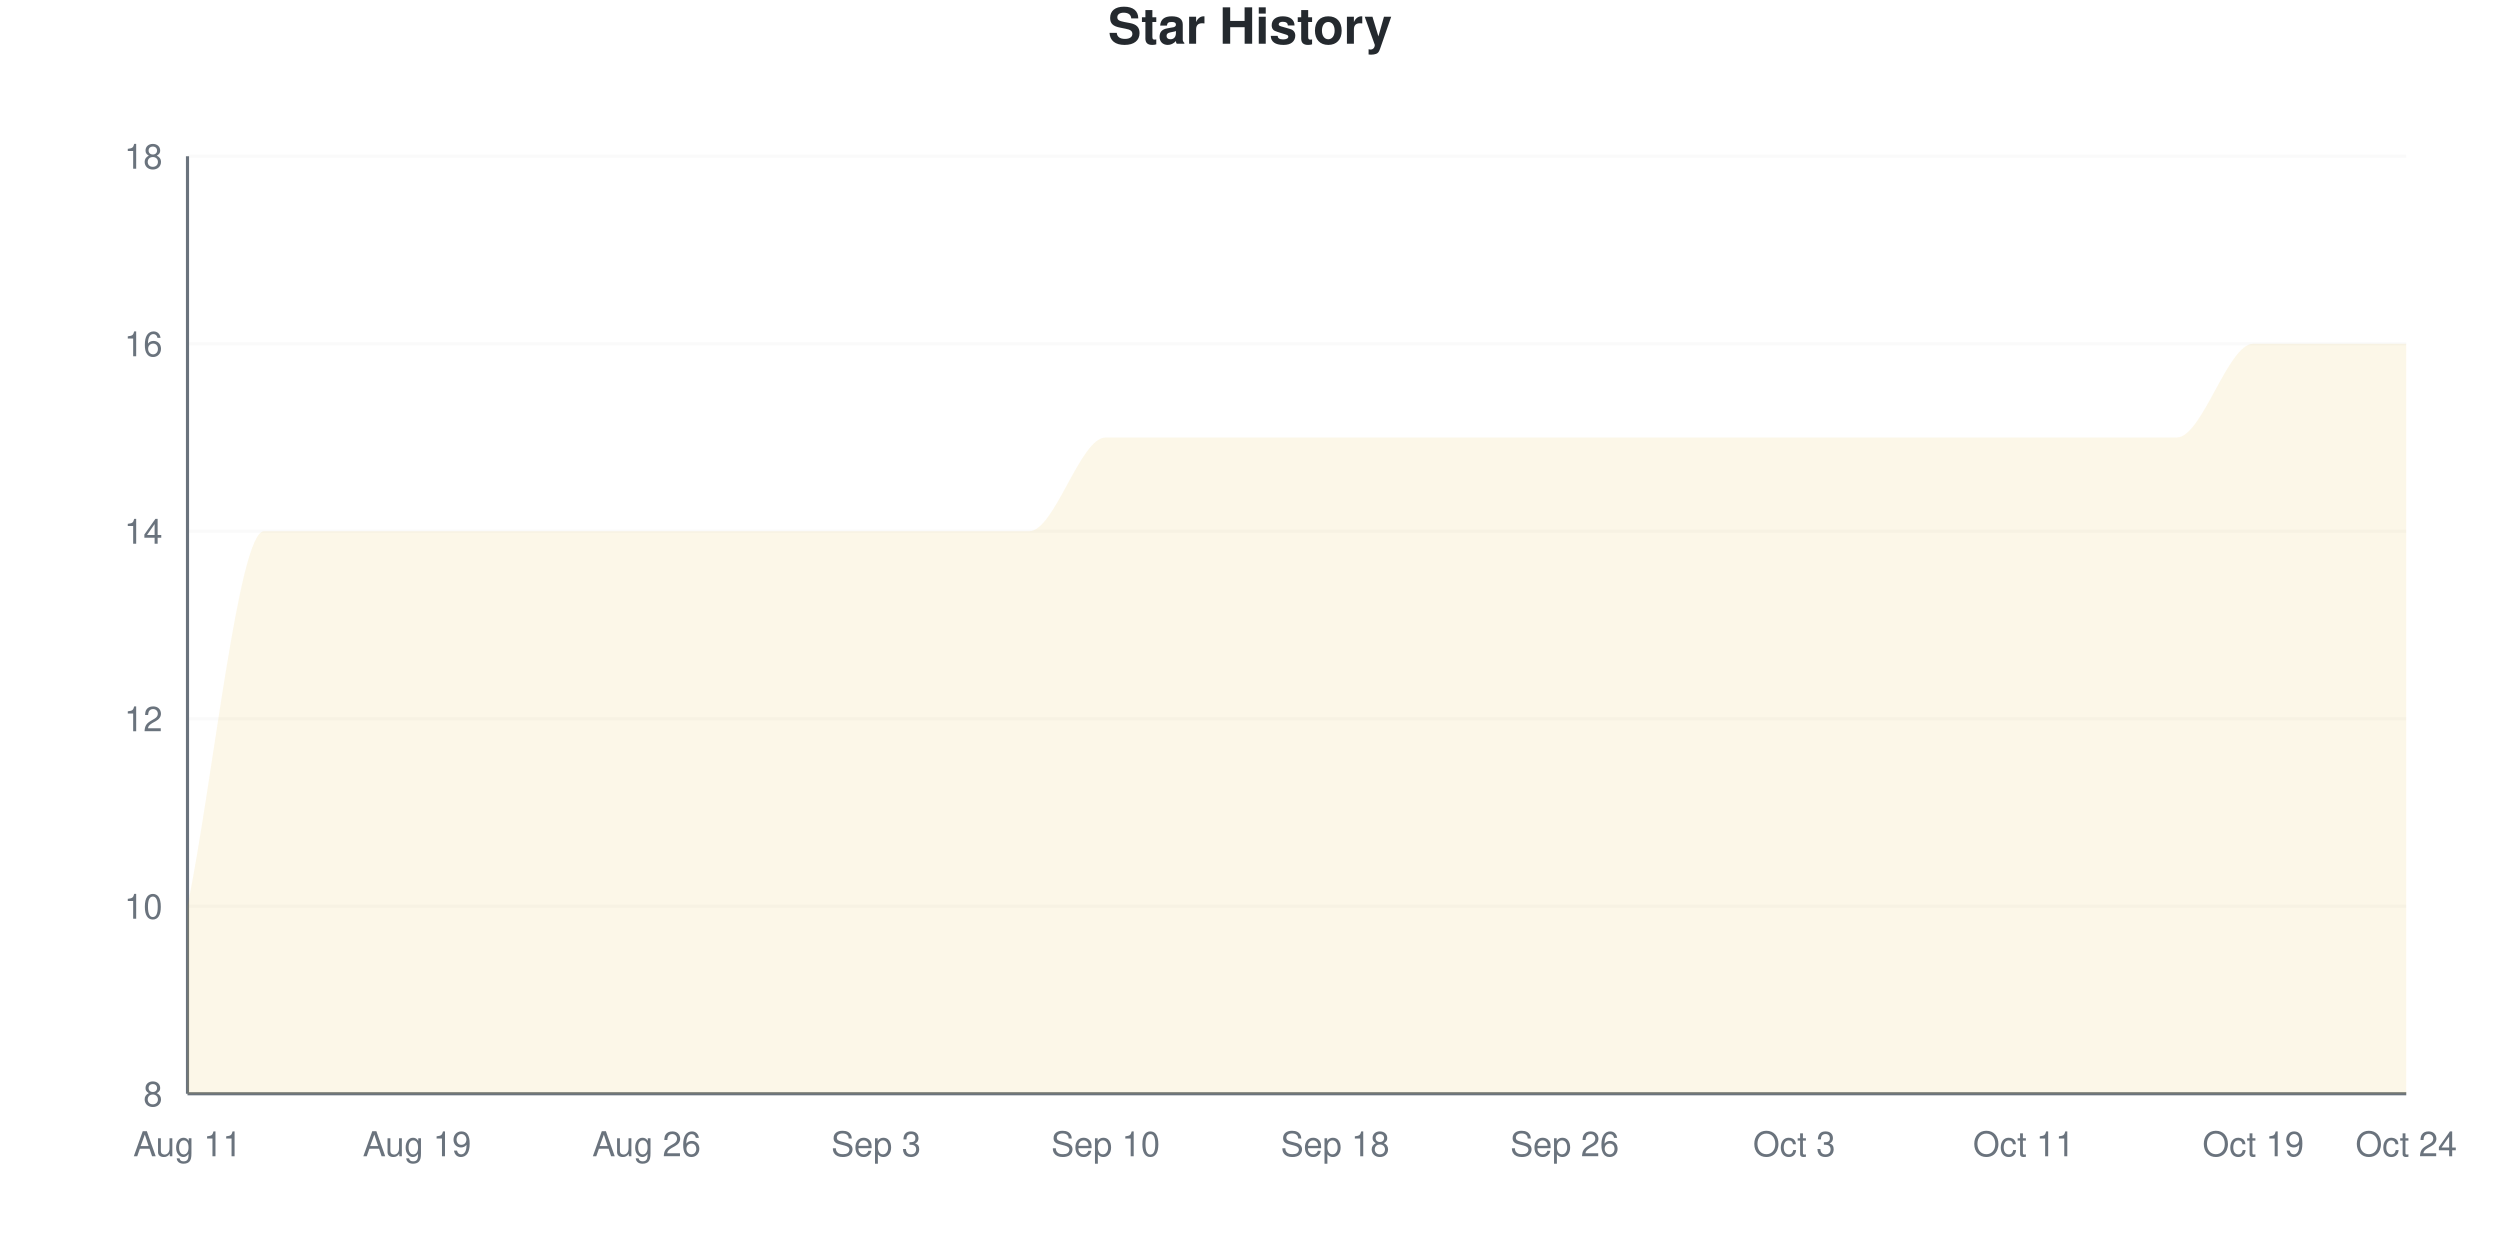
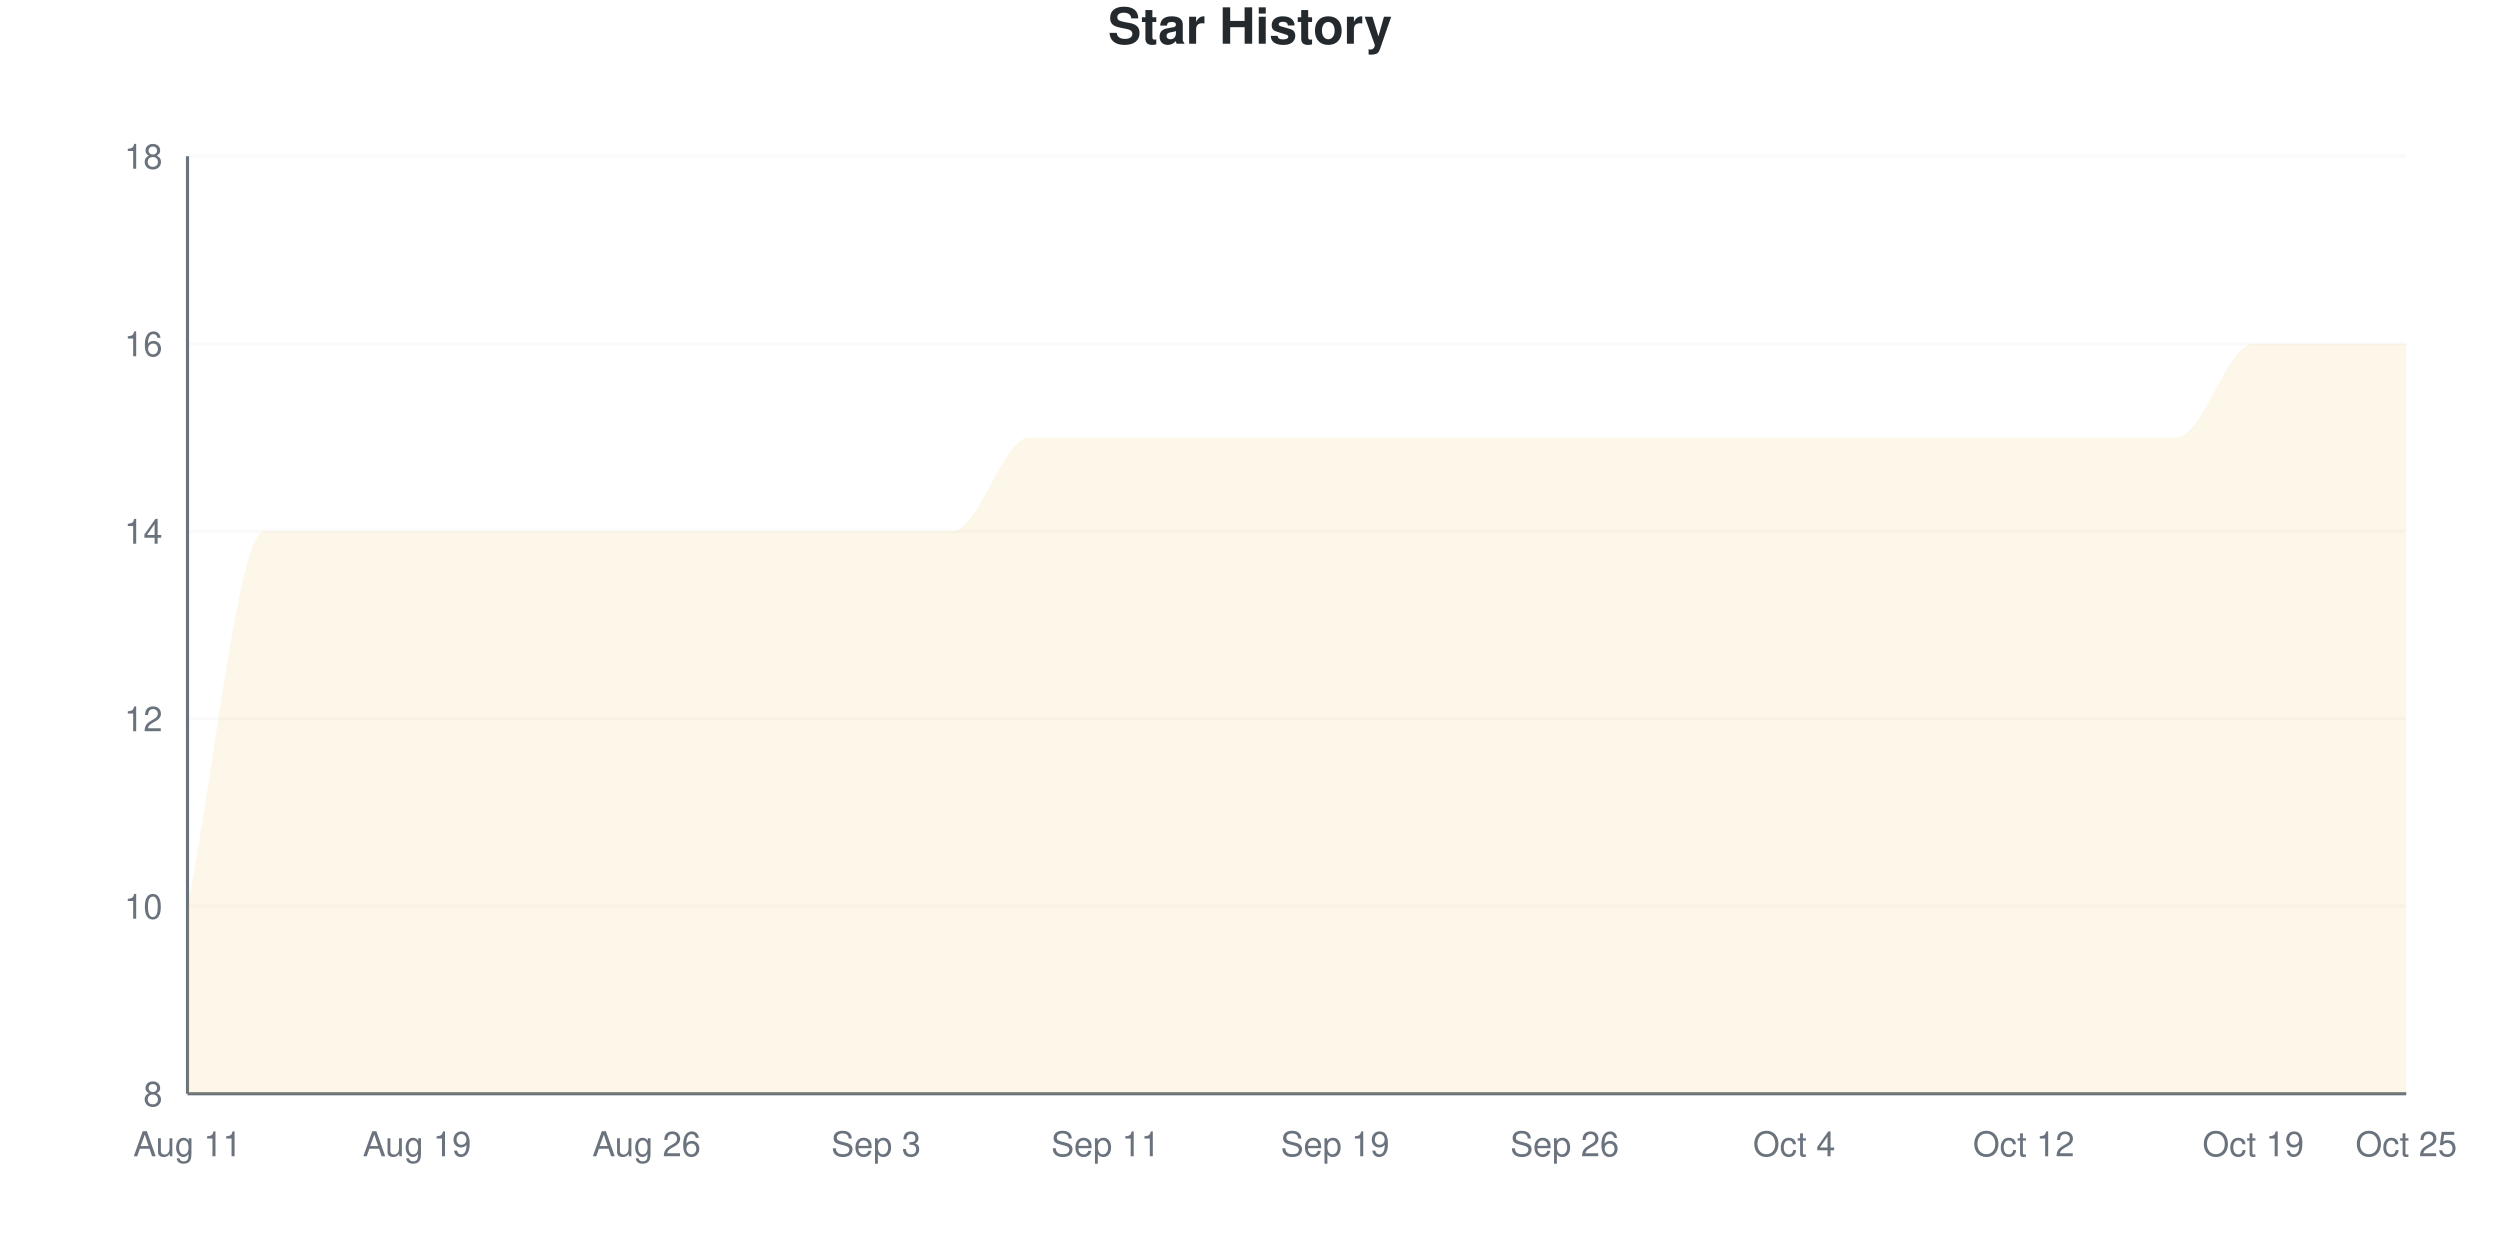
<svg xmlns="http://www.w3.org/2000/svg" viewBox="0 0 800 400" width="800" height="400">
  <style>
    @keyframes drawLine {
      to { stroke-dashoffset: 0; }
    }
    @keyframes fadeInPoint {
      from { opacity: 0; }
      to { opacity: 1; }
    }
    .data-line-0 {
      stroke-dasharray: 1345;
      stroke-dashoffset: 1345;
      animation: drawLine 2s ease-out forwards;
    }
    .data-point {
      opacity: 0;
      animation: fadeInPoint 0.5s ease-out forwards;
    }
    .chart-bg { fill: #fff; }
    .chart-text { fill: #24292e; }
    .chart-muted { fill: #6a737d; }
    .chart-grid { stroke: #eee; }
    .chart-axis { stroke: #6a737d; }
    @media (prefers-color-scheme: dark) {
      .chart-bg { fill: #0d1117; }
      .chart-text { fill: #e6edf3; }
      .chart-muted { fill: #8b949e; }
      .chart-grid { stroke: #21262d; }
      .chart-axis { stroke: #8b949e; }
    }
  </style>
  <rect width="800" height="400" class="chart-bg" />
  <text x="400" y="14" text-anchor="middle" class="chart-text" font-size="16" font-weight="bold" font-family="-apple-system, BlinkMacSystemFont, 'Segoe UI', Helvetica, Arial, sans-serif">Star History</text>
  <g class="grid">
    <line x1="60" y1="350" x2="770" y2="350" class="chart-grid" stroke-opacity="0.3" />
    <text x="52" y="354" text-anchor="end" class="chart-muted" font-size="11" font-family="-apple-system, BlinkMacSystemFont, 'Segoe UI', Helvetica, Arial, sans-serif">8</text>
    <line x1="60" y1="290" x2="770" y2="290" class="chart-grid" stroke-opacity="0.3" />
    <text x="52" y="294" text-anchor="end" class="chart-muted" font-size="11" font-family="-apple-system, BlinkMacSystemFont, 'Segoe UI', Helvetica, Arial, sans-serif">10</text>
    <line x1="60" y1="230" x2="770" y2="230" class="chart-grid" stroke-opacity="0.3" />
    <text x="52" y="234" text-anchor="end" class="chart-muted" font-size="11" font-family="-apple-system, BlinkMacSystemFont, 'Segoe UI', Helvetica, Arial, sans-serif">12</text>
    <line x1="60" y1="170" x2="770" y2="170" class="chart-grid" stroke-opacity="0.3" />
    <text x="52" y="174" text-anchor="end" class="chart-muted" font-size="11" font-family="-apple-system, BlinkMacSystemFont, 'Segoe UI', Helvetica, Arial, sans-serif">14</text>
    <line x1="60" y1="110" x2="770" y2="110" class="chart-grid" stroke-opacity="0.3" />
    <text x="52" y="114" text-anchor="end" class="chart-muted" font-size="11" font-family="-apple-system, BlinkMacSystemFont, 'Segoe UI', Helvetica, Arial, sans-serif">16</text>
    <line x1="60" y1="50" x2="770" y2="50" class="chart-grid" stroke-opacity="0.3" />
    <text x="52" y="54" text-anchor="end" class="chart-muted" font-size="11" font-family="-apple-system, BlinkMacSystemFont, 'Segoe UI', Helvetica, Arial, sans-serif">18</text>
  </g>
  <g class="milestones">
    
  </g>
  <g class="x-axis">
    <text x="60" y="370" text-anchor="middle" class="chart-muted" font-size="11" font-family="-apple-system, BlinkMacSystemFont, 'Segoe UI', Helvetica, Arial, sans-serif">Aug 11</text>
    <text x="133.448" y="370" text-anchor="middle" class="chart-muted" font-size="11" font-family="-apple-system, BlinkMacSystemFont, 'Segoe UI', Helvetica, Arial, sans-serif">Aug 19</text>
    <text x="206.897" y="370" text-anchor="middle" class="chart-muted" font-size="11" font-family="-apple-system, BlinkMacSystemFont, 'Segoe UI', Helvetica, Arial, sans-serif">Aug 26</text>
    <text x="280.345" y="370" text-anchor="middle" class="chart-muted" font-size="11" font-family="-apple-system, BlinkMacSystemFont, 'Segoe UI', Helvetica, Arial, sans-serif">Sep 3</text>
-     <text x="353.793" y="370" text-anchor="middle" class="chart-muted" font-size="11" font-family="-apple-system, BlinkMacSystemFont, 'Segoe UI', Helvetica, Arial, sans-serif">Sep 10</text>
-     <text x="427.241" y="370" text-anchor="middle" class="chart-muted" font-size="11" font-family="-apple-system, BlinkMacSystemFont, 'Segoe UI', Helvetica, Arial, sans-serif">Sep 18</text>
+     <text x="353.793" y="370" text-anchor="middle" class="chart-muted" font-size="11" font-family="-apple-system, BlinkMacSystemFont, 'Segoe UI', Helvetica, Arial, sans-serif">Sep 11</text>
+     <text x="427.241" y="370" text-anchor="middle" class="chart-muted" font-size="11" font-family="-apple-system, BlinkMacSystemFont, 'Segoe UI', Helvetica, Arial, sans-serif">Sep 19</text>
    <text x="500.69" y="370" text-anchor="middle" class="chart-muted" font-size="11" font-family="-apple-system, BlinkMacSystemFont, 'Segoe UI', Helvetica, Arial, sans-serif">Sep 26</text>
-     <text x="574.138" y="370" text-anchor="middle" class="chart-muted" font-size="11" font-family="-apple-system, BlinkMacSystemFont, 'Segoe UI', Helvetica, Arial, sans-serif">Oct 3</text>
-     <text x="647.586" y="370" text-anchor="middle" class="chart-muted" font-size="11" font-family="-apple-system, BlinkMacSystemFont, 'Segoe UI', Helvetica, Arial, sans-serif">Oct 11</text>
+     <text x="574.138" y="370" text-anchor="middle" class="chart-muted" font-size="11" font-family="-apple-system, BlinkMacSystemFont, 'Segoe UI', Helvetica, Arial, sans-serif">Oct 4</text>
+     <text x="647.586" y="370" text-anchor="middle" class="chart-muted" font-size="11" font-family="-apple-system, BlinkMacSystemFont, 'Segoe UI', Helvetica, Arial, sans-serif">Oct 12</text>
    <text x="721.034" y="370" text-anchor="middle" class="chart-muted" font-size="11" font-family="-apple-system, BlinkMacSystemFont, 'Segoe UI', Helvetica, Arial, sans-serif">Oct 19</text>
-     <text x="770" y="370" text-anchor="middle" class="chart-muted" font-size="11" font-family="-apple-system, BlinkMacSystemFont, 'Segoe UI', Helvetica, Arial, sans-serif">Oct 24</text>
+     <text x="770" y="370" text-anchor="middle" class="chart-muted" font-size="11" font-family="-apple-system, BlinkMacSystemFont, 'Segoe UI', Helvetica, Arial, sans-serif">Oct 25</text>
  </g>
  <line x1="60" y1="50" x2="60" y2="350" class="chart-axis" stroke-width="1" />
  <line x1="60" y1="350" x2="770" y2="350" class="chart-axis" stroke-width="1" />
-   <path d="M60,350 L60,290 C68.161,250 76.322,170 84.483,170 C92.644,170 100.805,170 108.966,170 C117.126,170 125.287,170 133.448,170 C141.609,170 149.77,170 157.931,170 C166.092,170 174.253,170 182.414,170 C190.575,170 198.736,170 206.897,170 C215.057,170 223.218,170 231.379,170 C239.54,170 247.701,170 255.862,170 C264.023,170 272.184,170 280.345,170 C288.506,170 296.667,170 304.828,170 C312.989,170 321.149,170 329.31,170 C337.471,170 345.632,140 353.793,140 C361.954,140 370.115,140 378.276,140 C386.437,140 394.598,140 402.759,140 C410.92,140 419.08,140 427.241,140 C435.402,140 443.563,140 451.724,140 C459.885,140 468.046,140 476.207,140 C484.368,140 492.529,140 500.69,140 C508.851,140 517.011,140 525.172,140 C533.333,140 541.494,140 549.655,140 C557.816,140 565.977,140 574.138,140 C582.299,140 590.46,140 598.621,140 C606.782,140 614.943,140 623.103,140 C631.264,140 639.425,140 647.586,140 C655.747,140 663.908,140 672.069,140 C680.23,140 688.391,140 696.552,140 C704.713,140 712.874,110 721.034,110 C729.195,110 737.356,110 745.517,110 C753.678,110 761.839,110 770,110 L770,350 L60,350 Z" fill="#dfb317" fill-opacity="0.1" />
-   <path d="M60,350 L60,290 C68.161,250 76.322,170 84.483,170 C92.644,170 100.805,170 108.966,170 C117.126,170 125.287,170 133.448,170 C141.609,170 149.77,170 157.931,170 C166.092,170 174.253,170 182.414,170 C190.575,170 198.736,170 206.897,170 C215.057,170 223.218,170 231.379,170 C239.54,170 247.701,170 255.862,170 C264.023,170 272.184,170 280.345,170 C288.506,170 296.667,170 304.828,170 C312.989,170 321.149,170 329.31,170 C337.471,170 345.632,140 353.793,140 C361.954,140 370.115,140 378.276,140 C386.437,140 394.598,140 402.759,140 C410.92,140 419.08,140 427.241,140 C435.402,140 443.563,140 451.724,140 C459.885,140 468.046,140 476.207,140 C484.368,140 492.529,140 500.69,140 C508.851,140 517.011,140 525.172,140 C533.333,140 541.494,140 549.655,140 C557.816,140 565.977,140 574.138,140 C582.299,140 590.46,140 598.621,140 C606.782,140 614.943,140 623.103,140 C631.264,140 639.425,140 647.586,140 C655.747,140 663.908,140 672.069,140 C680.23,140 688.391,140 696.552,140 C704.713,140 712.874,110 721.034,110 C729.195,110 737.356,110 745.517,110 C753.678,110 761.839,110 770,110" fill="none" stroke="#dfb317" stroke-width="2.5" class="data-line-0" />
+   <path d="M60,350 L60,290 C68.161,250 76.322,170 84.483,170 C92.644,170 100.805,170 108.966,170 C117.126,170 125.287,170 133.448,170 C141.609,170 149.77,170 157.931,170 C166.092,170 174.253,170 182.414,170 C190.575,170 198.736,170 206.897,170 C215.057,170 223.218,170 231.379,170 C239.54,170 247.701,170 255.862,170 C264.023,170 272.184,170 280.345,170 C288.506,170 296.667,170 304.828,170 C312.989,170 321.149,140 329.31,140 C337.471,140 345.632,140 353.793,140 C361.954,140 370.115,140 378.276,140 C386.437,140 394.598,140 402.759,140 C410.92,140 419.08,140 427.241,140 C435.402,140 443.563,140 451.724,140 C459.885,140 468.046,140 476.207,140 C484.368,140 492.529,140 500.69,140 C508.851,140 517.011,140 525.172,140 C533.333,140 541.494,140 549.655,140 C557.816,140 565.977,140 574.138,140 C582.299,140 590.46,140 598.621,140 C606.782,140 614.943,140 623.103,140 C631.264,140 639.425,140 647.586,140 C655.747,140 663.908,140 672.069,140 C680.23,140 688.391,140 696.552,140 C704.713,140 712.874,110 721.034,110 C729.195,110 737.356,110 745.517,110 C753.678,110 761.839,110 770,110 L770,350 L60,350 Z" fill="#dfb317" fill-opacity="0.1" />
+   <path d="M60,350 L60,290 C68.161,250 76.322,170 84.483,170 C92.644,170 100.805,170 108.966,170 C117.126,170 125.287,170 133.448,170 C141.609,170 149.77,170 157.931,170 C166.092,170 174.253,170 182.414,170 C190.575,170 198.736,170 206.897,170 C215.057,170 223.218,170 231.379,170 C239.54,170 247.701,170 255.862,170 C264.023,170 272.184,170 280.345,170 C288.506,170 296.667,170 304.828,170 C312.989,170 321.149,140 329.31,140 C337.471,140 345.632,140 353.793,140 C361.954,140 370.115,140 378.276,140 C386.437,140 394.598,140 402.759,140 C410.92,140 419.08,140 427.241,140 C435.402,140 443.563,140 451.724,140 C459.885,140 468.046,140 476.207,140 C484.368,140 492.529,140 500.69,140 C508.851,140 517.011,140 525.172,140 C533.333,140 541.494,140 549.655,140 C557.816,140 565.977,140 574.138,140 C582.299,140 590.46,140 598.621,140 C606.782,140 614.943,140 623.103,140 C631.264,140 639.425,140 647.586,140 C655.747,140 663.908,140 672.069,140 C680.23,140 688.391,140 696.552,140 C704.713,140 712.874,110 721.034,110 C729.195,110 737.356,110 745.517,110 C753.678,110 761.839,110 770,110" fill="none" stroke="#dfb317" stroke-width="2.5" class="data-line-0" />
  <g class="points">
    <circle cx="60" cy="290" r="4" fill="#dfb317" class="data-point" style="animation-delay: 1.50s" />
    <circle cx="84.483" cy="170" r="4" fill="#dfb317" class="data-point" style="animation-delay: 1.55s" />
    <circle cx="108.966" cy="170" r="4" fill="#dfb317" class="data-point" style="animation-delay: 1.60s" />
    <circle cx="133.448" cy="170" r="4" fill="#dfb317" class="data-point" style="animation-delay: 1.65s" />
    <circle cx="157.931" cy="170" r="4" fill="#dfb317" class="data-point" style="animation-delay: 1.70s" />
    <circle cx="182.414" cy="170" r="4" fill="#dfb317" class="data-point" style="animation-delay: 1.75s" />
    <circle cx="206.897" cy="170" r="4" fill="#dfb317" class="data-point" style="animation-delay: 1.80s" />
    <circle cx="231.379" cy="170" r="4" fill="#dfb317" class="data-point" style="animation-delay: 1.85s" />
    <circle cx="255.862" cy="170" r="4" fill="#dfb317" class="data-point" style="animation-delay: 1.90s" />
    <circle cx="280.345" cy="170" r="4" fill="#dfb317" class="data-point" style="animation-delay: 1.95s" />
    <circle cx="304.828" cy="170" r="4" fill="#dfb317" class="data-point" style="animation-delay: 2.00s" />
-     <circle cx="329.31" cy="170" r="4" fill="#dfb317" class="data-point" style="animation-delay: 2.05s" />
+     <circle cx="329.31" cy="140" r="4" fill="#dfb317" class="data-point" style="animation-delay: 2.05s" />
    <circle cx="353.793" cy="140" r="4" fill="#dfb317" class="data-point" style="animation-delay: 2.10s" />
    <circle cx="378.276" cy="140" r="4" fill="#dfb317" class="data-point" style="animation-delay: 2.15s" />
    <circle cx="402.759" cy="140" r="4" fill="#dfb317" class="data-point" style="animation-delay: 2.20s" />
    <circle cx="427.241" cy="140" r="4" fill="#dfb317" class="data-point" style="animation-delay: 2.25s" />
    <circle cx="451.724" cy="140" r="4" fill="#dfb317" class="data-point" style="animation-delay: 2.30s" />
    <circle cx="476.207" cy="140" r="4" fill="#dfb317" class="data-point" style="animation-delay: 2.35s" />
    <circle cx="500.69" cy="140" r="4" fill="#dfb317" class="data-point" style="animation-delay: 2.40s" />
    <circle cx="525.172" cy="140" r="4" fill="#dfb317" class="data-point" style="animation-delay: 2.45s" />
    <circle cx="549.655" cy="140" r="4" fill="#dfb317" class="data-point" style="animation-delay: 2.50s" />
    <circle cx="574.138" cy="140" r="4" fill="#dfb317" class="data-point" style="animation-delay: 2.55s" />
    <circle cx="598.621" cy="140" r="4" fill="#dfb317" class="data-point" style="animation-delay: 2.60s" />
    <circle cx="623.103" cy="140" r="4" fill="#dfb317" class="data-point" style="animation-delay: 2.65s" />
    <circle cx="647.586" cy="140" r="4" fill="#dfb317" class="data-point" style="animation-delay: 2.70s" />
    <circle cx="672.069" cy="140" r="4" fill="#dfb317" class="data-point" style="animation-delay: 2.75s" />
    <circle cx="696.552" cy="140" r="4" fill="#dfb317" class="data-point" style="animation-delay: 2.80s" />
    <circle cx="721.034" cy="110" r="4" fill="#dfb317" class="data-point" style="animation-delay: 2.85s" />
    <circle cx="745.517" cy="110" r="4" fill="#dfb317" class="data-point" style="animation-delay: 2.90s" />
    <circle cx="770" cy="110" r="4" fill="#dfb317" class="data-point" style="animation-delay: 2.95s" />
  </g>
</svg>
